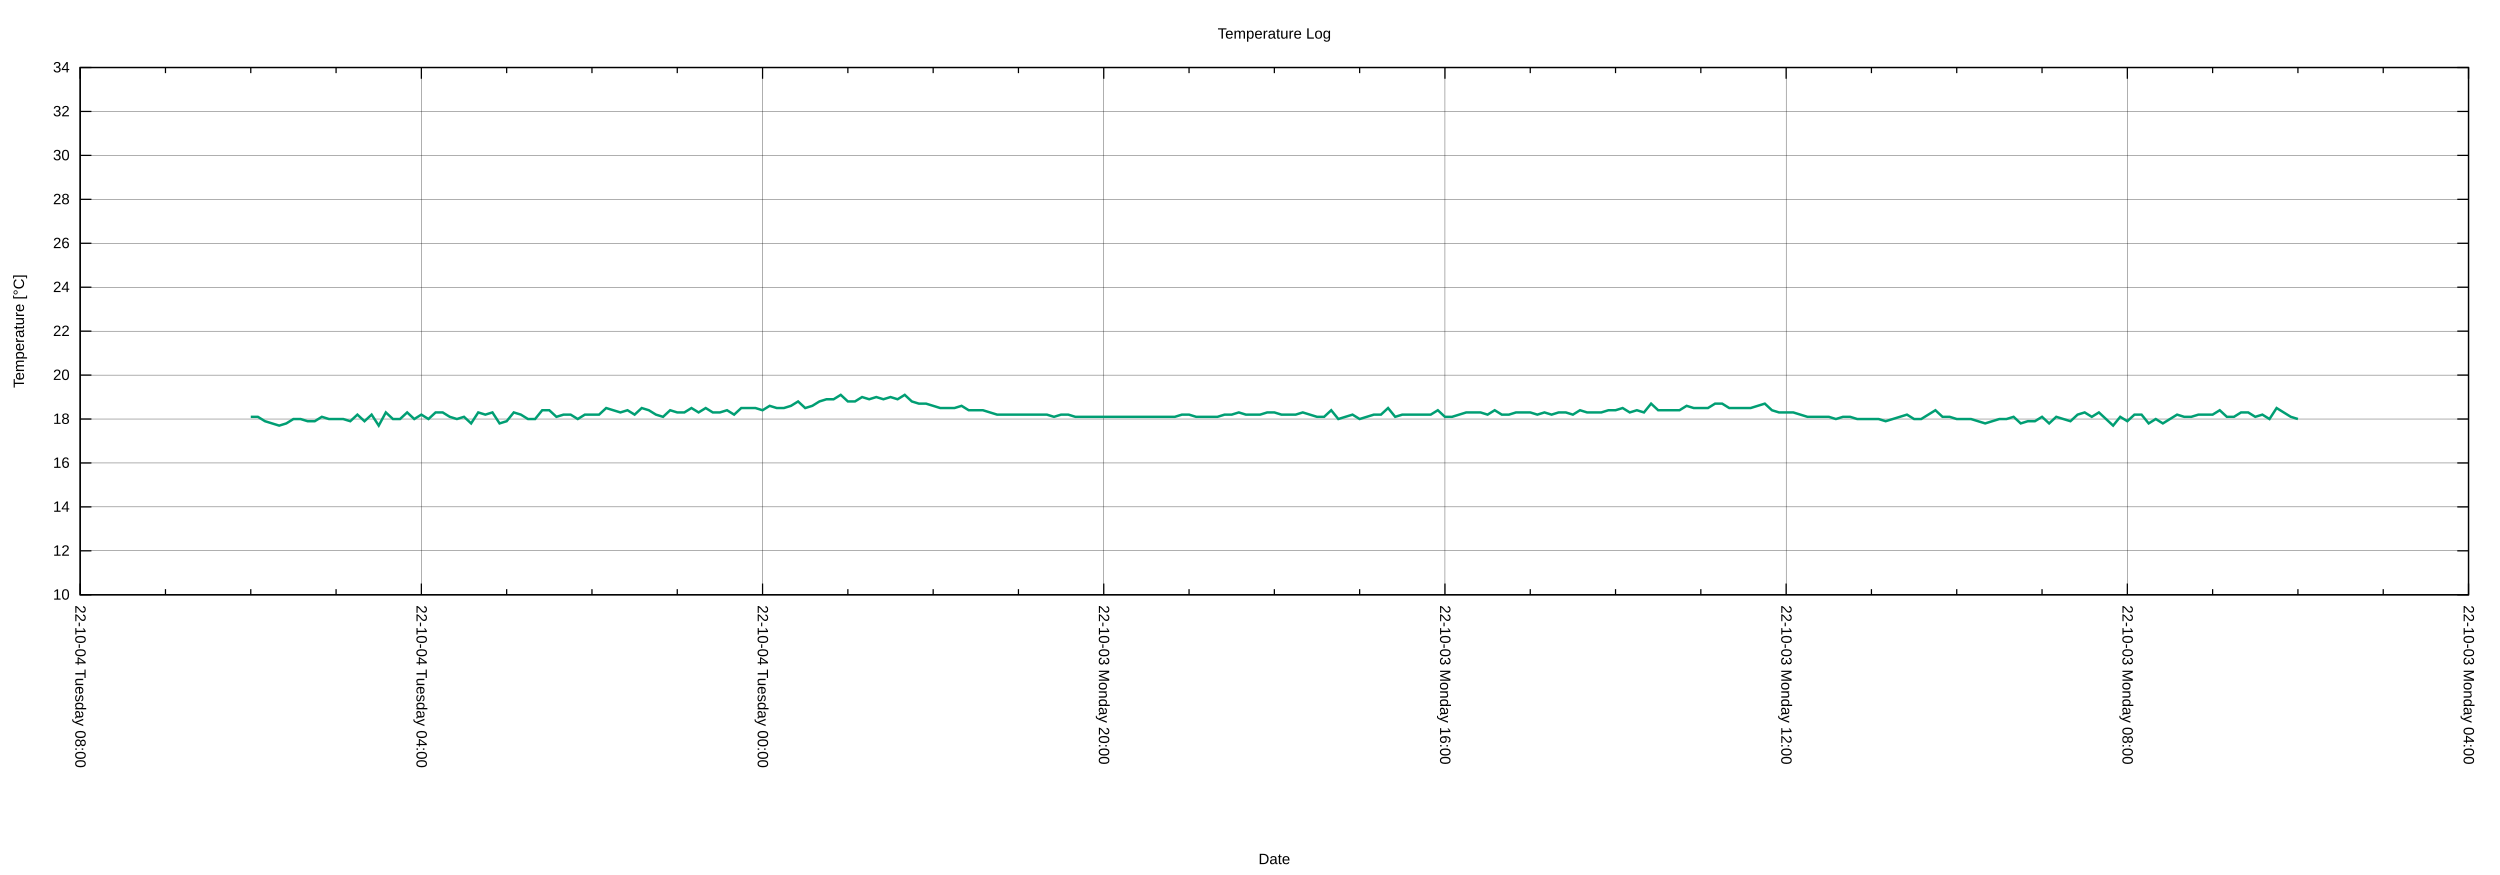
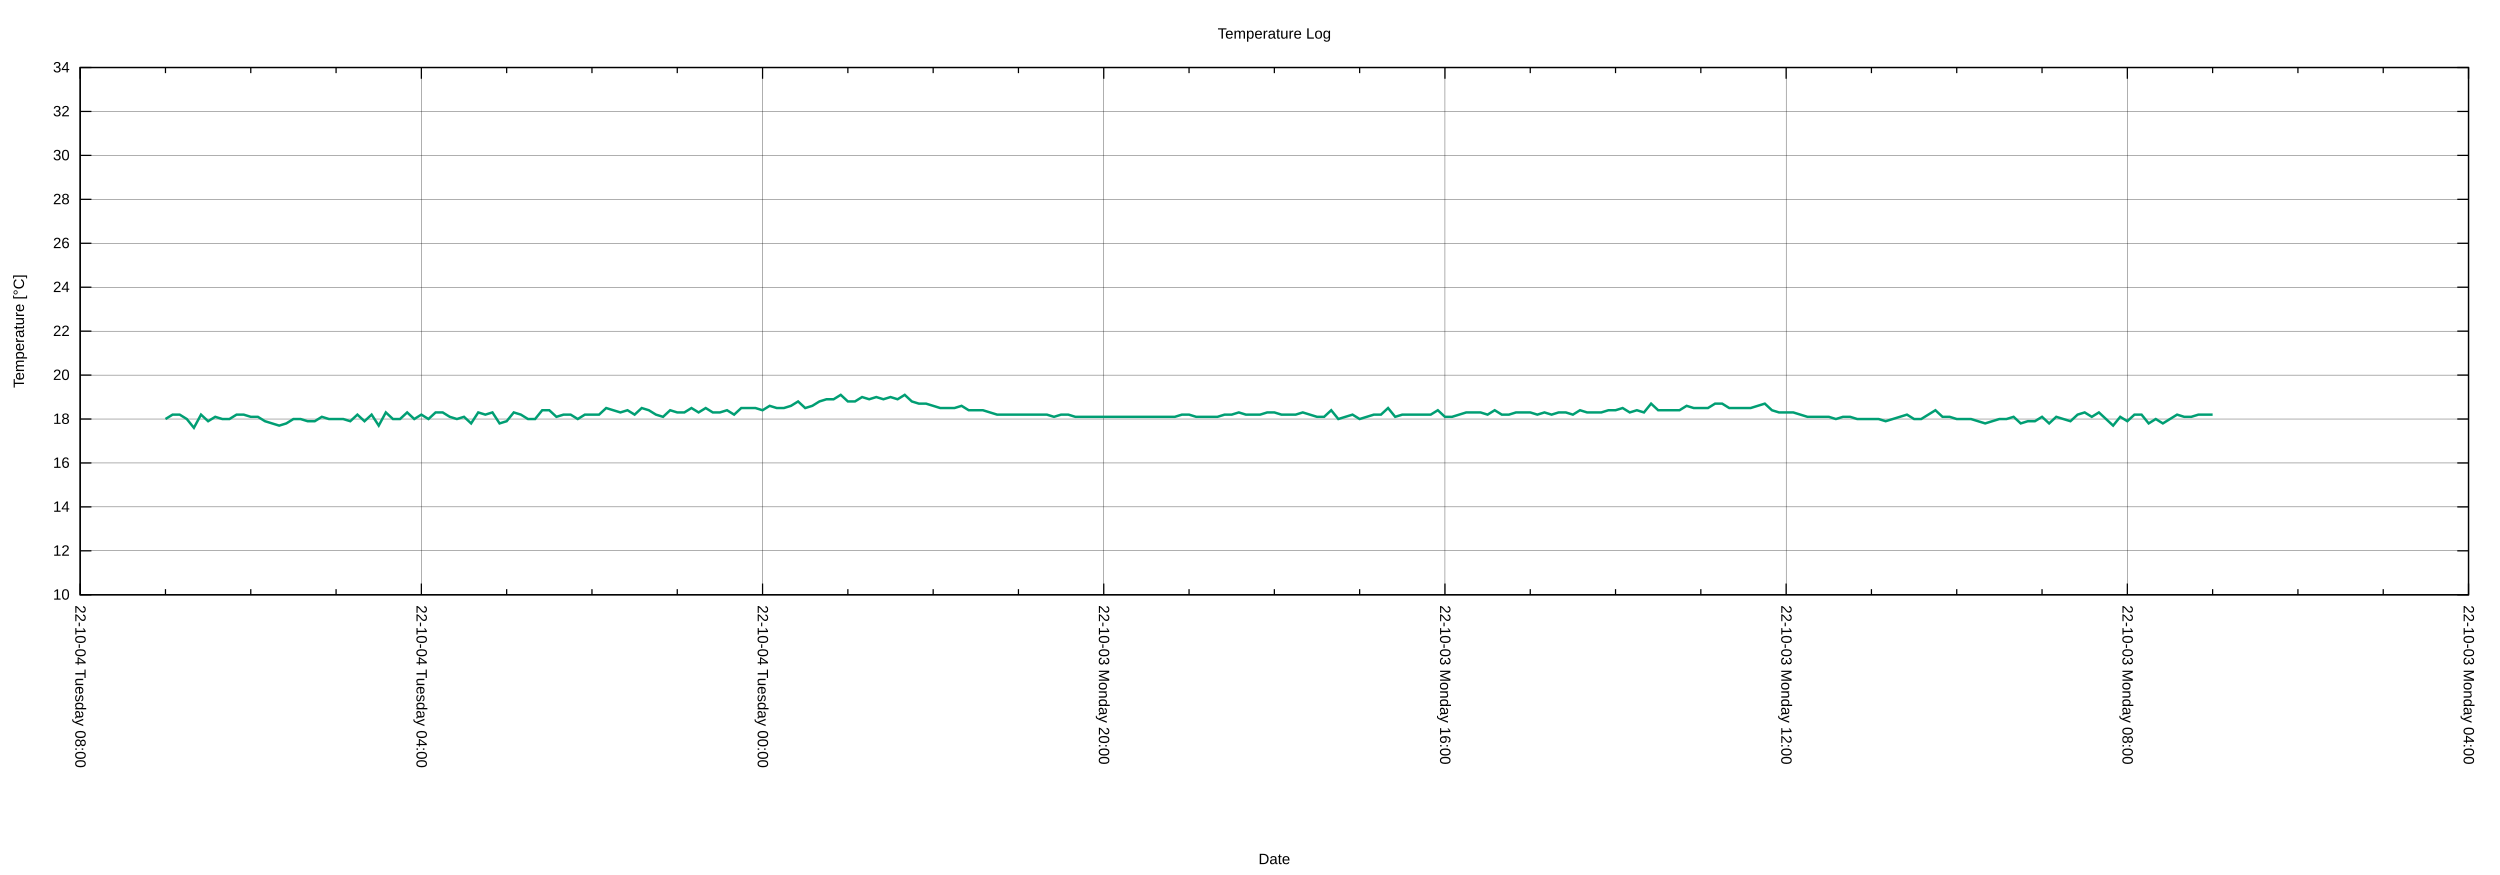
<svg xmlns="http://www.w3.org/2000/svg" xmlns:xlink="http://www.w3.org/1999/xlink" width="2000" height="700" viewBox="0 0 2000 700">
  <g id="gnuplot_canvas">
    <rect x="0" y="0" width="2000" height="700" fill="none" />
    <defs>
      <circle id="gpDot" r="0.5" stroke-width="0.5" stroke="currentColor" />
      <path id="gpPt0" stroke-width="0.222" stroke="currentColor" d="M-1,0 h2 M0,-1 v2" />
      <path id="gpPt1" stroke-width="0.222" stroke="currentColor" d="M-1,-1 L1,1 M1,-1 L-1,1" />
      <path id="gpPt2" stroke-width="0.222" stroke="currentColor" d="M-1,0 L1,0 M0,-1 L0,1 M-1,-1 L1,1 M-1,1 L1,-1" />
      <rect id="gpPt3" stroke-width="0.222" stroke="currentColor" x="-1" y="-1" width="2" height="2" />
      <rect id="gpPt4" stroke-width="0.222" stroke="currentColor" fill="currentColor" x="-1" y="-1" width="2" height="2" />
      <circle id="gpPt5" stroke-width="0.222" stroke="currentColor" cx="0" cy="0" r="1" />
      <use xlink:href="#gpPt5" id="gpPt6" fill="currentColor" stroke="none" />
      <path id="gpPt7" stroke-width="0.222" stroke="currentColor" d="M0,-1.33 L-1.33,0.67 L1.33,0.67 z" />
      <use xlink:href="#gpPt7" id="gpPt8" fill="currentColor" stroke="none" />
      <use xlink:href="#gpPt7" id="gpPt9" stroke="currentColor" transform="rotate(180)" />
      <use xlink:href="#gpPt9" id="gpPt10" fill="currentColor" stroke="none" />
      <use xlink:href="#gpPt3" id="gpPt11" stroke="currentColor" transform="rotate(45)" />
      <use xlink:href="#gpPt11" id="gpPt12" fill="currentColor" stroke="none" />
      <path id="gpPt13" stroke-width="0.222" stroke="currentColor" d="M0,1.330 L1.265,0.411 L0.782,-1.067 L-0.782,-1.076 L-1.265,0.411 z" />
      <use xlink:href="#gpPt13" id="gpPt14" fill="currentColor" stroke="none" />
      <filter id="textbox" filterUnits="objectBoundingBox" x="0" y="0" height="1" width="1">
        <feFlood flood-color="white" flood-opacity="1" result="bgnd" />
        <feComposite in="SourceGraphic" in2="bgnd" operator="atop" />
      </filter>
      <filter id="greybox" filterUnits="objectBoundingBox" x="0" y="0" height="1" width="1">
        <feFlood flood-color="lightgrey" flood-opacity="1" result="grey" />
        <feComposite in="SourceGraphic" in2="grey" operator="atop" />
      </filter>
    </defs>
    <g fill="none" color="white" stroke="currentColor" stroke-width="1.00" stroke-linecap="butt" stroke-linejoin="miter">
</g>
    <g fill="none" color="black" stroke="currentColor" stroke-width="1.00" stroke-linecap="butt" stroke-linejoin="miter">
</g>
    <g fill="none" color="black" stroke="black" stroke-width="0.25" stroke-linecap="butt" stroke-linejoin="miter">
</g>
    <g fill="none" color="black" stroke="currentColor" stroke-width="0.25" stroke-linecap="butt" stroke-linejoin="miter">
      <path stroke="black" class="gridline" d="M64.14,475.82 L1974.82,475.82  " />
    </g>
    <g fill="none" color="black" stroke="black" stroke-width="1.00" stroke-linecap="butt" stroke-linejoin="miter">
</g>
    <g fill="none" color="black" stroke="currentColor" stroke-width="1.00" stroke-linecap="butt" stroke-linejoin="miter">
      <path stroke="black" d="M64.14,475.82 L73.14,475.82 M1974.82,475.82 L1965.82,475.82  " />
      <g transform="translate(55.75,479.72)" stroke="none" fill="black" font-family="Arial" font-size="12.00" text-anchor="end">
        <text>
          <tspan font-family="Arial"> 10</tspan>
        </text>
      </g>
    </g>
    <g fill="none" color="black" stroke="currentColor" stroke-width="1.00" stroke-linecap="butt" stroke-linejoin="miter">
</g>
    <g fill="none" color="black" stroke="black" stroke-width="0.25" stroke-linecap="butt" stroke-linejoin="miter">
</g>
    <g fill="none" color="black" stroke="currentColor" stroke-width="0.25" stroke-linecap="butt" stroke-linejoin="miter">
      <path stroke="black" class="gridline" d="M64.14,440.67 L1974.82,440.67  " />
    </g>
    <g fill="none" color="black" stroke="black" stroke-width="1.00" stroke-linecap="butt" stroke-linejoin="miter">
</g>
    <g fill="none" color="black" stroke="currentColor" stroke-width="1.00" stroke-linecap="butt" stroke-linejoin="miter">
      <path stroke="black" d="M64.14,440.67 L73.14,440.67 M1974.82,440.67 L1965.82,440.67  " />
      <g transform="translate(55.75,444.57)" stroke="none" fill="black" font-family="Arial" font-size="12.00" text-anchor="end">
        <text>
          <tspan font-family="Arial"> 12</tspan>
        </text>
      </g>
    </g>
    <g fill="none" color="black" stroke="currentColor" stroke-width="1.00" stroke-linecap="butt" stroke-linejoin="miter">
</g>
    <g fill="none" color="black" stroke="black" stroke-width="0.25" stroke-linecap="butt" stroke-linejoin="miter">
</g>
    <g fill="none" color="black" stroke="currentColor" stroke-width="0.25" stroke-linecap="butt" stroke-linejoin="miter">
      <path stroke="black" class="gridline" d="M64.14,405.52 L1974.82,405.52  " />
    </g>
    <g fill="none" color="black" stroke="black" stroke-width="1.00" stroke-linecap="butt" stroke-linejoin="miter">
</g>
    <g fill="none" color="black" stroke="currentColor" stroke-width="1.00" stroke-linecap="butt" stroke-linejoin="miter">
      <path stroke="black" d="M64.14,405.52 L73.14,405.52 M1974.82,405.52 L1965.82,405.52  " />
      <g transform="translate(55.75,409.42)" stroke="none" fill="black" font-family="Arial" font-size="12.00" text-anchor="end">
        <text>
          <tspan font-family="Arial"> 14</tspan>
        </text>
      </g>
    </g>
    <g fill="none" color="black" stroke="currentColor" stroke-width="1.00" stroke-linecap="butt" stroke-linejoin="miter">
</g>
    <g fill="none" color="black" stroke="black" stroke-width="0.25" stroke-linecap="butt" stroke-linejoin="miter">
</g>
    <g fill="none" color="black" stroke="currentColor" stroke-width="0.25" stroke-linecap="butt" stroke-linejoin="miter">
      <path stroke="black" class="gridline" d="M64.14,370.37 L1974.82,370.37  " />
    </g>
    <g fill="none" color="black" stroke="black" stroke-width="1.00" stroke-linecap="butt" stroke-linejoin="miter">
</g>
    <g fill="none" color="black" stroke="currentColor" stroke-width="1.00" stroke-linecap="butt" stroke-linejoin="miter">
      <path stroke="black" d="M64.14,370.37 L73.14,370.37 M1974.82,370.37 L1965.82,370.37  " />
      <g transform="translate(55.75,374.27)" stroke="none" fill="black" font-family="Arial" font-size="12.00" text-anchor="end">
        <text>
          <tspan font-family="Arial"> 16</tspan>
        </text>
      </g>
    </g>
    <g fill="none" color="black" stroke="currentColor" stroke-width="1.00" stroke-linecap="butt" stroke-linejoin="miter">
</g>
    <g fill="none" color="black" stroke="black" stroke-width="0.25" stroke-linecap="butt" stroke-linejoin="miter">
</g>
    <g fill="none" color="black" stroke="currentColor" stroke-width="0.25" stroke-linecap="butt" stroke-linejoin="miter">
      <path stroke="black" class="gridline" d="M64.14,335.22 L1974.82,335.22  " />
    </g>
    <g fill="none" color="black" stroke="black" stroke-width="1.00" stroke-linecap="butt" stroke-linejoin="miter">
</g>
    <g fill="none" color="black" stroke="currentColor" stroke-width="1.00" stroke-linecap="butt" stroke-linejoin="miter">
      <path stroke="black" d="M64.14,335.22 L73.14,335.22 M1974.82,335.22 L1965.82,335.22  " />
      <g transform="translate(55.75,339.12)" stroke="none" fill="black" font-family="Arial" font-size="12.00" text-anchor="end">
        <text>
          <tspan font-family="Arial"> 18</tspan>
        </text>
      </g>
    </g>
    <g fill="none" color="black" stroke="currentColor" stroke-width="1.00" stroke-linecap="butt" stroke-linejoin="miter">
</g>
    <g fill="none" color="black" stroke="black" stroke-width="0.25" stroke-linecap="butt" stroke-linejoin="miter">
</g>
    <g fill="none" color="black" stroke="currentColor" stroke-width="0.25" stroke-linecap="butt" stroke-linejoin="miter">
      <path stroke="black" class="gridline" d="M64.14,300.07 L1974.82,300.07  " />
    </g>
    <g fill="none" color="black" stroke="black" stroke-width="1.00" stroke-linecap="butt" stroke-linejoin="miter">
</g>
    <g fill="none" color="black" stroke="currentColor" stroke-width="1.00" stroke-linecap="butt" stroke-linejoin="miter">
      <path stroke="black" d="M64.14,300.07 L73.14,300.07 M1974.82,300.07 L1965.82,300.07  " />
      <g transform="translate(55.75,303.97)" stroke="none" fill="black" font-family="Arial" font-size="12.00" text-anchor="end">
        <text>
          <tspan font-family="Arial"> 20</tspan>
        </text>
      </g>
    </g>
    <g fill="none" color="black" stroke="currentColor" stroke-width="1.00" stroke-linecap="butt" stroke-linejoin="miter">
</g>
    <g fill="none" color="black" stroke="black" stroke-width="0.25" stroke-linecap="butt" stroke-linejoin="miter">
</g>
    <g fill="none" color="black" stroke="currentColor" stroke-width="0.25" stroke-linecap="butt" stroke-linejoin="miter">
      <path stroke="black" class="gridline" d="M64.14,264.91 L1974.82,264.91  " />
    </g>
    <g fill="none" color="black" stroke="black" stroke-width="1.00" stroke-linecap="butt" stroke-linejoin="miter">
</g>
    <g fill="none" color="black" stroke="currentColor" stroke-width="1.00" stroke-linecap="butt" stroke-linejoin="miter">
      <path stroke="black" d="M64.14,264.91 L73.14,264.91 M1974.82,264.91 L1965.82,264.91  " />
      <g transform="translate(55.75,268.81)" stroke="none" fill="black" font-family="Arial" font-size="12.00" text-anchor="end">
        <text>
          <tspan font-family="Arial"> 22</tspan>
        </text>
      </g>
    </g>
    <g fill="none" color="black" stroke="currentColor" stroke-width="1.00" stroke-linecap="butt" stroke-linejoin="miter">
</g>
    <g fill="none" color="black" stroke="black" stroke-width="0.25" stroke-linecap="butt" stroke-linejoin="miter">
</g>
    <g fill="none" color="black" stroke="currentColor" stroke-width="0.25" stroke-linecap="butt" stroke-linejoin="miter">
      <path stroke="black" class="gridline" d="M64.14,229.76 L1974.82,229.76  " />
    </g>
    <g fill="none" color="black" stroke="black" stroke-width="1.00" stroke-linecap="butt" stroke-linejoin="miter">
</g>
    <g fill="none" color="black" stroke="currentColor" stroke-width="1.00" stroke-linecap="butt" stroke-linejoin="miter">
      <path stroke="black" d="M64.14,229.76 L73.14,229.76 M1974.82,229.76 L1965.82,229.76  " />
      <g transform="translate(55.75,233.66)" stroke="none" fill="black" font-family="Arial" font-size="12.00" text-anchor="end">
        <text>
          <tspan font-family="Arial"> 24</tspan>
        </text>
      </g>
    </g>
    <g fill="none" color="black" stroke="currentColor" stroke-width="1.00" stroke-linecap="butt" stroke-linejoin="miter">
</g>
    <g fill="none" color="black" stroke="black" stroke-width="0.25" stroke-linecap="butt" stroke-linejoin="miter">
</g>
    <g fill="none" color="black" stroke="currentColor" stroke-width="0.25" stroke-linecap="butt" stroke-linejoin="miter">
      <path stroke="black" class="gridline" d="M64.14,194.61 L1974.82,194.61  " />
    </g>
    <g fill="none" color="black" stroke="black" stroke-width="1.00" stroke-linecap="butt" stroke-linejoin="miter">
</g>
    <g fill="none" color="black" stroke="currentColor" stroke-width="1.00" stroke-linecap="butt" stroke-linejoin="miter">
      <path stroke="black" d="M64.14,194.61 L73.14,194.61 M1974.82,194.61 L1965.82,194.61  " />
      <g transform="translate(55.75,198.51)" stroke="none" fill="black" font-family="Arial" font-size="12.00" text-anchor="end">
        <text>
          <tspan font-family="Arial"> 26</tspan>
        </text>
      </g>
    </g>
    <g fill="none" color="black" stroke="currentColor" stroke-width="1.00" stroke-linecap="butt" stroke-linejoin="miter">
</g>
    <g fill="none" color="black" stroke="black" stroke-width="0.25" stroke-linecap="butt" stroke-linejoin="miter">
</g>
    <g fill="none" color="black" stroke="currentColor" stroke-width="0.25" stroke-linecap="butt" stroke-linejoin="miter">
      <path stroke="black" class="gridline" d="M64.14,159.46 L1974.82,159.46  " />
    </g>
    <g fill="none" color="black" stroke="black" stroke-width="1.00" stroke-linecap="butt" stroke-linejoin="miter">
</g>
    <g fill="none" color="black" stroke="currentColor" stroke-width="1.00" stroke-linecap="butt" stroke-linejoin="miter">
      <path stroke="black" d="M64.14,159.46 L73.14,159.46 M1974.82,159.46 L1965.82,159.46  " />
      <g transform="translate(55.75,163.36)" stroke="none" fill="black" font-family="Arial" font-size="12.00" text-anchor="end">
        <text>
          <tspan font-family="Arial"> 28</tspan>
        </text>
      </g>
    </g>
    <g fill="none" color="black" stroke="currentColor" stroke-width="1.00" stroke-linecap="butt" stroke-linejoin="miter">
</g>
    <g fill="none" color="black" stroke="black" stroke-width="0.25" stroke-linecap="butt" stroke-linejoin="miter">
</g>
    <g fill="none" color="black" stroke="currentColor" stroke-width="0.25" stroke-linecap="butt" stroke-linejoin="miter">
      <path stroke="black" class="gridline" d="M64.14,124.31 L1974.82,124.31  " />
    </g>
    <g fill="none" color="black" stroke="black" stroke-width="1.00" stroke-linecap="butt" stroke-linejoin="miter">
</g>
    <g fill="none" color="black" stroke="currentColor" stroke-width="1.00" stroke-linecap="butt" stroke-linejoin="miter">
      <path stroke="black" d="M64.14,124.31 L73.14,124.31 M1974.82,124.31 L1965.82,124.31  " />
      <g transform="translate(55.75,128.21)" stroke="none" fill="black" font-family="Arial" font-size="12.00" text-anchor="end">
        <text>
          <tspan font-family="Arial"> 30</tspan>
        </text>
      </g>
    </g>
    <g fill="none" color="black" stroke="currentColor" stroke-width="1.00" stroke-linecap="butt" stroke-linejoin="miter">
</g>
    <g fill="none" color="black" stroke="black" stroke-width="0.25" stroke-linecap="butt" stroke-linejoin="miter">
</g>
    <g fill="none" color="black" stroke="currentColor" stroke-width="0.25" stroke-linecap="butt" stroke-linejoin="miter">
      <path stroke="black" class="gridline" d="M64.14,89.16 L1974.82,89.16  " />
    </g>
    <g fill="none" color="black" stroke="black" stroke-width="1.00" stroke-linecap="butt" stroke-linejoin="miter">
</g>
    <g fill="none" color="black" stroke="currentColor" stroke-width="1.00" stroke-linecap="butt" stroke-linejoin="miter">
      <path stroke="black" d="M64.14,89.16 L73.14,89.16 M1974.82,89.16 L1965.82,89.16  " />
      <g transform="translate(55.75,93.06)" stroke="none" fill="black" font-family="Arial" font-size="12.00" text-anchor="end">
        <text>
          <tspan font-family="Arial"> 32</tspan>
        </text>
      </g>
    </g>
    <g fill="none" color="black" stroke="currentColor" stroke-width="1.00" stroke-linecap="butt" stroke-linejoin="miter">
</g>
    <g fill="none" color="black" stroke="black" stroke-width="0.25" stroke-linecap="butt" stroke-linejoin="miter">
</g>
    <g fill="none" color="black" stroke="currentColor" stroke-width="0.25" stroke-linecap="butt" stroke-linejoin="miter">
      <path stroke="black" class="gridline" d="M64.14,54.01 L1974.82,54.01  " />
    </g>
    <g fill="none" color="black" stroke="black" stroke-width="1.00" stroke-linecap="butt" stroke-linejoin="miter">
</g>
    <g fill="none" color="black" stroke="currentColor" stroke-width="1.00" stroke-linecap="butt" stroke-linejoin="miter">
      <path stroke="black" d="M64.14,54.01 L73.14,54.01 M1974.82,54.01 L1965.82,54.01  " />
      <g transform="translate(55.75,57.91)" stroke="none" fill="black" font-family="Arial" font-size="12.00" text-anchor="end">
        <text>
          <tspan font-family="Arial"> 34</tspan>
        </text>
      </g>
    </g>
    <g fill="none" color="black" stroke="currentColor" stroke-width="1.00" stroke-linecap="butt" stroke-linejoin="miter">
</g>
    <g fill="none" color="black" stroke="black" stroke-width="0.25" stroke-linecap="butt" stroke-linejoin="miter">
</g>
    <g fill="none" color="black" stroke="currentColor" stroke-width="0.25" stroke-linecap="butt" stroke-linejoin="miter">
      <path stroke="black" class="gridline" d="M1974.82,475.82 L1974.82,54.01  " />
    </g>
    <g fill="none" color="black" stroke="black" stroke-width="1.00" stroke-linecap="butt" stroke-linejoin="miter">
</g>
    <g fill="none" color="black" stroke="currentColor" stroke-width="1.00" stroke-linecap="butt" stroke-linejoin="miter">
      <path stroke="black" d="M1974.82,475.82 L1974.82,466.82 M1974.82,54.01 L1974.82,63.01  " />
      <g transform="translate(1970.92,484.21) rotate(90)" stroke="none" fill="black" font-family="Arial" font-size="12.00" text-anchor="start">
        <text>
          <tspan font-family="Arial">22-10-03 Monday 04:00</tspan>
        </text>
      </g>
    </g>
    <g fill="none" color="black" stroke="currentColor" stroke-width="1.00" stroke-linecap="butt" stroke-linejoin="miter">
      <path stroke="black" d="M1906.58,475.82 L1906.58,471.32 M1906.58,54.01 L1906.58,58.51 M1838.34,475.82 L1838.34,471.32 M1838.34,54.01 L1838.34,58.51   M1770.10,475.82 L1770.10,471.32 M1770.10,54.01 L1770.10,58.51  " />
    </g>
    <g fill="none" color="black" stroke="black" stroke-width="0.25" stroke-linecap="butt" stroke-linejoin="miter">
</g>
    <g fill="none" color="black" stroke="currentColor" stroke-width="0.25" stroke-linecap="butt" stroke-linejoin="miter">
      <path stroke="black" class="gridline" d="M1701.87,475.82 L1701.87,54.01  " />
    </g>
    <g fill="none" color="black" stroke="black" stroke-width="1.00" stroke-linecap="butt" stroke-linejoin="miter">
</g>
    <g fill="none" color="black" stroke="currentColor" stroke-width="1.00" stroke-linecap="butt" stroke-linejoin="miter">
      <path stroke="black" d="M1701.87,475.82 L1701.87,466.82 M1701.87,54.01 L1701.87,63.01  " />
      <g transform="translate(1697.97,484.21) rotate(90)" stroke="none" fill="black" font-family="Arial" font-size="12.00" text-anchor="start">
        <text>
          <tspan font-family="Arial">22-10-03 Monday 08:00</tspan>
        </text>
      </g>
    </g>
    <g fill="none" color="black" stroke="currentColor" stroke-width="1.00" stroke-linecap="butt" stroke-linejoin="miter">
      <path stroke="black" d="M1633.63,475.82 L1633.63,471.32 M1633.63,54.01 L1633.63,58.51 M1565.39,475.82 L1565.39,471.32 M1565.39,54.01 L1565.39,58.51   M1497.15,475.82 L1497.15,471.32 M1497.15,54.01 L1497.15,58.51  " />
    </g>
    <g fill="none" color="black" stroke="black" stroke-width="0.25" stroke-linecap="butt" stroke-linejoin="miter">
</g>
    <g fill="none" color="black" stroke="currentColor" stroke-width="0.25" stroke-linecap="butt" stroke-linejoin="miter">
      <path stroke="black" class="gridline" d="M1428.91,475.82 L1428.91,54.01  " />
    </g>
    <g fill="none" color="black" stroke="black" stroke-width="1.00" stroke-linecap="butt" stroke-linejoin="miter">
</g>
    <g fill="none" color="black" stroke="currentColor" stroke-width="1.00" stroke-linecap="butt" stroke-linejoin="miter">
      <path stroke="black" d="M1428.91,475.82 L1428.91,466.82 M1428.91,54.01 L1428.91,63.01  " />
      <g transform="translate(1425.01,484.21) rotate(90)" stroke="none" fill="black" font-family="Arial" font-size="12.00" text-anchor="start">
        <text>
          <tspan font-family="Arial">22-10-03 Monday 12:00</tspan>
        </text>
      </g>
    </g>
    <g fill="none" color="black" stroke="currentColor" stroke-width="1.00" stroke-linecap="butt" stroke-linejoin="miter">
      <path stroke="black" d="M1360.67,475.82 L1360.67,471.32 M1360.67,54.01 L1360.67,58.51 M1292.43,475.82 L1292.43,471.32 M1292.43,54.01 L1292.43,58.51   M1224.20,475.82 L1224.20,471.32 M1224.20,54.01 L1224.20,58.51  " />
    </g>
    <g fill="none" color="black" stroke="black" stroke-width="0.25" stroke-linecap="butt" stroke-linejoin="miter">
</g>
    <g fill="none" color="black" stroke="currentColor" stroke-width="0.25" stroke-linecap="butt" stroke-linejoin="miter">
      <path stroke="black" class="gridline" d="M1155.96,475.82 L1155.96,54.01  " />
    </g>
    <g fill="none" color="black" stroke="black" stroke-width="1.00" stroke-linecap="butt" stroke-linejoin="miter">
</g>
    <g fill="none" color="black" stroke="currentColor" stroke-width="1.00" stroke-linecap="butt" stroke-linejoin="miter">
      <path stroke="black" d="M1155.96,475.82 L1155.96,466.82 M1155.96,54.01 L1155.96,63.01  " />
      <g transform="translate(1152.06,484.21) rotate(90)" stroke="none" fill="black" font-family="Arial" font-size="12.00" text-anchor="start">
        <text>
          <tspan font-family="Arial">22-10-03 Monday 16:00</tspan>
        </text>
      </g>
    </g>
    <g fill="none" color="black" stroke="currentColor" stroke-width="1.00" stroke-linecap="butt" stroke-linejoin="miter">
      <path stroke="black" d="M1087.72,475.82 L1087.72,471.32 M1087.72,54.01 L1087.72,58.51 M1019.48,475.82 L1019.48,471.32 M1019.48,54.01 L1019.48,58.51   M951.24,475.82 L951.24,471.32 M951.24,54.01 L951.24,58.51  " />
    </g>
    <g fill="none" color="black" stroke="black" stroke-width="0.25" stroke-linecap="butt" stroke-linejoin="miter">
</g>
    <g fill="none" color="black" stroke="currentColor" stroke-width="0.25" stroke-linecap="butt" stroke-linejoin="miter">
      <path stroke="black" class="gridline" d="M883.00,475.82 L883.00,54.01  " />
    </g>
    <g fill="none" color="black" stroke="black" stroke-width="1.00" stroke-linecap="butt" stroke-linejoin="miter">
</g>
    <g fill="none" color="black" stroke="currentColor" stroke-width="1.00" stroke-linecap="butt" stroke-linejoin="miter">
      <path stroke="black" d="M883.00,475.82 L883.00,466.82 M883.00,54.01 L883.00,63.01  " />
      <g transform="translate(879.10,484.21) rotate(90)" stroke="none" fill="black" font-family="Arial" font-size="12.00" text-anchor="start">
        <text>
          <tspan font-family="Arial">22-10-03 Monday 20:00</tspan>
        </text>
      </g>
    </g>
    <g fill="none" color="black" stroke="currentColor" stroke-width="1.00" stroke-linecap="butt" stroke-linejoin="miter">
      <path stroke="black" d="M814.76,475.82 L814.76,471.32 M814.76,54.01 L814.76,58.51 M746.53,475.82 L746.53,471.32 M746.53,54.01 L746.53,58.51   M678.29,475.82 L678.29,471.32 M678.29,54.01 L678.29,58.51  " />
    </g>
    <g fill="none" color="black" stroke="black" stroke-width="0.25" stroke-linecap="butt" stroke-linejoin="miter">
</g>
    <g fill="none" color="black" stroke="currentColor" stroke-width="0.25" stroke-linecap="butt" stroke-linejoin="miter">
      <path stroke="black" class="gridline" d="M610.05,475.82 L610.05,54.01  " />
    </g>
    <g fill="none" color="black" stroke="black" stroke-width="1.00" stroke-linecap="butt" stroke-linejoin="miter">
</g>
    <g fill="none" color="black" stroke="currentColor" stroke-width="1.00" stroke-linecap="butt" stroke-linejoin="miter">
      <path stroke="black" d="M610.05,475.82 L610.05,466.82 M610.05,54.01 L610.05,63.01  " />
      <g transform="translate(606.15,484.21) rotate(90)" stroke="none" fill="black" font-family="Arial" font-size="12.00" text-anchor="start">
        <text>
          <tspan font-family="Arial">22-10-04 Tuesday 00:00</tspan>
        </text>
      </g>
    </g>
    <g fill="none" color="black" stroke="currentColor" stroke-width="1.00" stroke-linecap="butt" stroke-linejoin="miter">
      <path stroke="black" d="M541.81,475.82 L541.81,471.32 M541.81,54.01 L541.81,58.51 M473.57,475.82 L473.57,471.32 M473.57,54.01 L473.57,58.51   M405.33,475.82 L405.33,471.32 M405.33,54.01 L405.33,58.51  " />
    </g>
    <g fill="none" color="black" stroke="black" stroke-width="0.25" stroke-linecap="butt" stroke-linejoin="miter">
</g>
    <g fill="none" color="black" stroke="currentColor" stroke-width="0.25" stroke-linecap="butt" stroke-linejoin="miter">
      <path stroke="black" class="gridline" d="M337.09,475.82 L337.09,54.01  " />
    </g>
    <g fill="none" color="black" stroke="black" stroke-width="1.00" stroke-linecap="butt" stroke-linejoin="miter">
</g>
    <g fill="none" color="black" stroke="currentColor" stroke-width="1.00" stroke-linecap="butt" stroke-linejoin="miter">
      <path stroke="black" d="M337.09,475.82 L337.09,466.82 M337.09,54.01 L337.09,63.01  " />
      <g transform="translate(333.19,484.21) rotate(90)" stroke="none" fill="black" font-family="Arial" font-size="12.00" text-anchor="start">
        <text>
          <tspan font-family="Arial">22-10-04 Tuesday 04:00</tspan>
        </text>
      </g>
    </g>
    <g fill="none" color="black" stroke="currentColor" stroke-width="1.00" stroke-linecap="butt" stroke-linejoin="miter">
      <path stroke="black" d="M268.86,475.82 L268.86,471.32 M268.86,54.01 L268.86,58.51 M200.62,475.82 L200.62,471.32 M200.62,54.01 L200.62,58.51   M132.38,475.82 L132.38,471.32 M132.38,54.01 L132.38,58.51  " />
    </g>
    <g fill="none" color="black" stroke="black" stroke-width="0.25" stroke-linecap="butt" stroke-linejoin="miter">
</g>
    <g fill="none" color="black" stroke="currentColor" stroke-width="0.25" stroke-linecap="butt" stroke-linejoin="miter">
      <path stroke="black" class="gridline" d="M64.14,475.82 L64.14,54.01  " />
    </g>
    <g fill="none" color="black" stroke="black" stroke-width="1.00" stroke-linecap="butt" stroke-linejoin="miter">
</g>
    <g fill="none" color="black" stroke="currentColor" stroke-width="1.00" stroke-linecap="butt" stroke-linejoin="miter">
      <path stroke="black" d="M64.14,475.82 L64.14,466.82 M64.14,54.01 L64.14,63.01  " />
      <g transform="translate(60.24,484.21) rotate(90)" stroke="none" fill="black" font-family="Arial" font-size="12.00" text-anchor="start">
        <text>
          <tspan font-family="Arial">22-10-04 Tuesday 08:00</tspan>
        </text>
      </g>
    </g>
    <g fill="none" color="black" stroke="currentColor" stroke-width="1.00" stroke-linecap="butt" stroke-linejoin="miter">
</g>
    <g fill="none" color="black" stroke="currentColor" stroke-width="1.00" stroke-linecap="butt" stroke-linejoin="miter">
      <path stroke="black" d="M64.14,54.01 L64.14,475.82 L1974.82,475.82 L1974.82,54.01 L64.14,54.01 Z  " />
    </g>
    <g fill="none" color="black" stroke="currentColor" stroke-width="1.00" stroke-linecap="butt" stroke-linejoin="miter">
      <g transform="translate(19.18,264.92) rotate(270)" stroke="none" fill="black" font-family="Arial" font-size="12.00" text-anchor="middle">
        <text>
          <tspan font-family="Arial">Temperature [°C]</tspan>
        </text>
      </g>
    </g>
    <g fill="none" color="black" stroke="currentColor" stroke-width="1.00" stroke-linecap="butt" stroke-linejoin="miter">
      <g transform="translate(1019.48,691.30)" stroke="none" fill="black" font-family="Arial" font-size="12.00" text-anchor="middle">
        <text>
          <tspan font-family="Arial">Date</tspan>
        </text>
      </g>
    </g>
    <g fill="none" color="black" stroke="currentColor" stroke-width="1.00" stroke-linecap="butt" stroke-linejoin="miter">
</g>
    <g id="gnuplot_plot_1">
      <g fill="none" color="white" stroke="currentColor" stroke-width="2.00" stroke-linecap="butt" stroke-linejoin="miter">
</g>
      <g fill="none" color="black" stroke="currentColor" stroke-width="2.00" stroke-linecap="butt" stroke-linejoin="miter">
-         <path stroke="rgb(  0, 158, 115)" d="M200.62,333.46 L206.30,333.46 L211.99,336.97 L217.68,338.73 L223.36,340.49 L229.05,338.73 L234.74,335.22 L240.42,335.22   L246.11,336.97 L251.80,336.97 L257.48,333.46 L263.17,335.22 L268.86,335.22 L274.54,335.22 L280.23,336.97 L285.92,331.70   L291.60,336.97 L297.29,331.70 L302.98,340.49 L308.66,329.94 L314.35,335.22 L320.03,335.22 L325.72,329.94 L331.41,335.22   L337.09,331.70 L342.78,335.22 L348.47,329.94 L354.15,329.94 L359.84,333.46 L365.53,335.22 L371.21,333.46 L376.90,338.73   L382.59,329.94 L388.27,331.70 L393.96,329.94 L399.65,338.73 L405.33,336.97 L411.02,329.94 L416.71,331.70 L422.39,335.22   L428.08,335.22 L433.77,328.19 L439.45,328.19 L445.14,333.46 L450.83,331.70 L456.51,331.70 L462.20,335.22 L467.88,331.70   L473.57,331.70 L479.26,331.70 L484.94,326.43 L490.63,328.19 L496.32,329.94 L502.00,328.19 L507.69,331.70 L513.38,326.43   L519.06,328.19 L524.75,331.70 L530.44,333.46 L536.12,328.19 L541.81,329.94 L547.50,329.94 L553.18,326.43 L558.87,329.94   L564.56,326.43 L570.24,329.94 L575.93,329.94 L581.62,328.19 L587.30,331.70 L592.99,326.43 L598.68,326.43 L604.36,326.43   L610.05,328.19 L615.74,324.67 L621.42,326.43 L627.11,326.43 L632.79,324.67 L638.48,321.16 L644.17,326.43 L649.85,324.67   L655.54,321.16 L661.23,319.40 L666.91,319.40 L672.60,315.88 L678.29,321.16 L683.97,321.16 L689.66,317.64 L695.35,319.40   L701.03,317.64 L706.72,319.40 L712.41,317.64 L718.09,319.40 L723.78,315.88 L729.47,321.16 L735.15,322.91 L740.84,322.91   L746.53,324.67 L752.21,326.43 L757.90,326.43 L763.59,326.43 L769.27,324.67 L774.96,328.19 L780.65,328.19 L786.33,328.19   L792.02,329.94 L797.70,331.70 L803.39,331.70 L809.08,331.70 L814.76,331.70 L820.45,331.70 L826.14,331.70 L831.82,331.70   L837.51,331.70 L843.20,333.46 L848.88,331.70 L854.57,331.70 L860.26,333.46 L865.94,333.46 L871.63,333.46 L877.32,333.46   L883.00,333.46 L888.69,333.46 L894.38,333.46 L900.06,333.46 L905.75,333.46 L911.44,333.46 L917.12,333.46 L922.81,333.46   L928.50,333.46 L934.18,333.46 L939.87,333.46 L945.55,331.70 L951.24,331.70 L956.93,333.46 L962.61,333.46 L968.30,333.46   L973.99,333.46 L979.67,331.70 L985.36,331.70 L991.05,329.94 L996.73,331.70 L1002.42,331.70 L1008.11,331.70 L1013.79,329.94   L1019.48,329.94 L1025.17,331.70 L1030.85,331.70 L1036.54,331.70 L1042.23,329.94 L1047.91,331.70 L1053.60,333.46 L1059.29,333.46   L1064.97,328.19 L1070.66,335.22 L1076.35,333.46 L1082.03,331.70 L1087.72,335.22 L1093.41,333.46 L1099.09,331.70 L1104.78,331.70   L1110.46,326.43 L1116.15,333.46 L1121.84,331.70 L1127.52,331.70 L1133.21,331.70 L1138.90,331.70 L1144.58,331.70 L1150.27,328.19   L1155.96,333.46 L1161.64,333.46 L1167.33,331.70 L1173.02,329.94 L1178.70,329.94 L1184.39,329.94 L1190.08,331.70 L1195.76,328.19   L1201.45,331.70 L1207.14,331.70 L1212.82,329.94 L1218.51,329.94 L1224.20,329.94 L1229.88,331.70 L1235.57,329.94 L1241.26,331.70   L1246.94,329.94 L1252.63,329.94 L1258.32,331.70 L1264.00,328.19 L1269.69,329.94 L1275.37,329.94 L1281.06,329.94 L1286.75,328.19   L1292.43,328.19 L1298.12,326.43 L1303.81,329.94 L1309.49,328.19 L1315.18,329.94 L1320.87,322.91 L1326.55,328.19 L1332.24,328.19   L1337.93,328.19 L1343.61,328.19 L1349.30,324.67 L1354.99,326.43 L1360.67,326.43 L1366.36,326.43 L1372.05,322.91 L1377.73,322.91   L1383.42,326.43 L1389.11,326.43 L1394.79,326.43 L1400.48,326.43 L1406.17,324.67 L1411.85,322.91 L1417.54,328.19 L1423.22,329.94   L1428.91,329.94 L1434.60,329.94 L1440.28,331.70 L1445.97,333.46 L1451.66,333.46 L1457.34,333.46 L1463.03,333.46 L1468.72,335.22   L1474.40,333.46 L1480.09,333.46 L1485.78,335.22 L1491.46,335.22 L1497.15,335.22 L1502.84,335.22 L1508.52,336.97 L1514.21,335.22   L1519.90,333.46 L1525.58,331.70 L1531.27,335.22 L1536.96,335.22 L1542.64,331.70 L1548.33,328.19 L1554.02,333.46 L1559.70,333.46   L1565.39,335.22 L1571.08,335.22 L1576.76,335.22 L1582.45,336.97 L1588.13,338.73 L1593.82,336.97 L1599.51,335.22 L1605.19,335.22   L1610.88,333.46 L1616.57,338.73 L1622.25,336.97 L1627.94,336.97 L1633.63,333.46 L1639.31,338.73 L1645.00,333.46 L1650.69,335.22   L1656.37,336.97 L1662.06,331.70 L1667.75,329.94 L1673.43,333.46 L1679.12,329.94 L1684.81,335.22 L1690.49,340.49 L1696.18,333.46   L1701.87,336.97 L1707.55,331.70 L1713.24,331.70 L1718.93,338.73 L1724.61,335.22 L1730.30,338.73 L1735.99,335.22 L1741.67,331.70   L1747.36,333.46 L1753.04,333.46 L1758.73,331.70 L1764.42,331.70 L1770.10,331.70 L1775.79,328.19 L1781.48,333.46 L1787.16,333.46   L1792.85,329.94 L1798.54,329.94 L1804.22,333.46 L1809.91,331.70 L1815.60,335.22 L1821.28,326.43 L1826.97,329.94 L1832.66,333.46   L1838.34,335.22  " />
+         <path stroke="rgb(  0, 158, 115)" d="M132.38,335.22 L138.07,331.70 L143.75,331.70 L149.44,335.22 L155.12,342.25 L160.81,331.70 L166.50,336.97 L172.18,333.46   L177.87,335.22 L183.56,335.22 L189.24,331.70 L194.93,331.70 L200.62,333.46 L206.30,333.46 L211.99,336.97 L217.68,338.73   L223.36,340.49 L229.05,338.73 L234.74,335.22 L240.42,335.22 L246.11,336.97 L251.80,336.97 L257.48,333.46 L263.17,335.22   L268.86,335.22 L274.54,335.22 L280.23,336.97 L285.92,331.70 L291.60,336.97 L297.29,331.70 L302.98,340.49 L308.66,329.94   L314.35,335.22 L320.03,335.22 L325.72,329.94 L331.41,335.22 L337.09,331.70 L342.78,335.22 L348.47,329.94 L354.15,329.94   L359.84,333.46 L365.53,335.22 L371.21,333.46 L376.90,338.73 L382.59,329.94 L388.27,331.70 L393.96,329.94 L399.65,338.73   L405.33,336.97 L411.02,329.94 L416.71,331.70 L422.39,335.22 L428.08,335.22 L433.77,328.19 L439.45,328.19 L445.14,333.46   L450.83,331.70 L456.51,331.70 L462.20,335.22 L467.88,331.70 L473.57,331.70 L479.26,331.70 L484.94,326.43 L490.63,328.19   L496.32,329.94 L502.00,328.19 L507.69,331.70 L513.38,326.43 L519.06,328.19 L524.75,331.70 L530.44,333.46 L536.12,328.19   L541.81,329.94 L547.50,329.94 L553.18,326.43 L558.87,329.94 L564.56,326.43 L570.24,329.94 L575.93,329.94 L581.62,328.19   L587.30,331.70 L592.99,326.43 L598.68,326.43 L604.36,326.43 L610.05,328.19 L615.74,324.67 L621.42,326.43 L627.11,326.43   L632.79,324.67 L638.48,321.16 L644.17,326.43 L649.85,324.67 L655.54,321.16 L661.23,319.40 L666.91,319.40 L672.60,315.88   L678.29,321.16 L683.97,321.16 L689.66,317.64 L695.35,319.40 L701.03,317.64 L706.72,319.40 L712.41,317.64 L718.09,319.40   L723.78,315.88 L729.47,321.16 L735.15,322.91 L740.84,322.91 L746.53,324.67 L752.21,326.43 L757.90,326.43 L763.59,326.43   L769.27,324.67 L774.96,328.19 L780.65,328.19 L786.33,328.19 L792.02,329.94 L797.70,331.70 L803.39,331.70 L809.08,331.70   L814.76,331.70 L820.45,331.70 L826.14,331.70 L831.82,331.70 L837.51,331.70 L843.20,333.46 L848.88,331.70 L854.57,331.70   L860.26,333.46 L865.94,333.46 L871.63,333.46 L877.32,333.46 L883.00,333.46 L888.69,333.46 L894.38,333.46 L900.06,333.46   L905.75,333.46 L911.44,333.46 L917.12,333.46 L922.81,333.46 L928.50,333.46 L934.18,333.46 L939.87,333.46 L945.55,331.70   L951.24,331.70 L956.93,333.46 L962.61,333.46 L968.30,333.46 L973.99,333.46 L979.67,331.70 L985.36,331.70 L991.05,329.94   L996.73,331.70 L1002.42,331.70 L1008.11,331.70 L1013.79,329.94 L1019.48,329.94 L1025.17,331.70 L1030.85,331.70 L1036.54,331.70   L1042.23,329.94 L1047.91,331.70 L1053.60,333.46 L1059.29,333.46 L1064.97,328.19 L1070.66,335.22 L1076.35,333.46 L1082.03,331.70   L1087.72,335.22 L1093.41,333.46 L1099.09,331.70 L1104.78,331.70 L1110.46,326.43 L1116.15,333.46 L1121.84,331.70 L1127.52,331.70   L1133.21,331.70 L1138.90,331.70 L1144.58,331.70 L1150.27,328.19 L1155.96,333.46 L1161.64,333.46 L1167.33,331.70 L1173.02,329.94   L1178.70,329.94 L1184.39,329.94 L1190.08,331.70 L1195.76,328.19 L1201.45,331.70 L1207.14,331.70 L1212.82,329.94 L1218.51,329.94   L1224.20,329.94 L1229.88,331.70 L1235.57,329.94 L1241.26,331.70 L1246.94,329.94 L1252.63,329.94 L1258.32,331.70 L1264.00,328.19   L1269.69,329.94 L1275.37,329.94 L1281.06,329.94 L1286.75,328.19 L1292.43,328.19 L1298.12,326.43 L1303.81,329.94 L1309.49,328.19   L1315.18,329.94 L1320.87,322.91 L1326.55,328.19 L1332.24,328.19 L1337.93,328.19 L1343.61,328.19 L1349.30,324.67 L1354.99,326.43   L1360.67,326.43 L1366.36,326.43 L1372.05,322.91 L1377.73,322.91 L1383.42,326.43 L1389.11,326.43 L1394.79,326.43 L1400.48,326.43   L1406.17,324.67 L1411.85,322.91 L1417.54,328.19 L1423.22,329.94 L1428.91,329.94 L1434.60,329.94 L1440.28,331.70 L1445.97,333.46   L1451.66,333.46 L1457.34,333.46 L1463.03,333.46 L1468.72,335.22 L1474.40,333.46 L1480.09,333.46 L1485.78,335.22 L1491.46,335.22   L1497.15,335.22 L1502.84,335.22 L1508.52,336.97 L1514.21,335.22 L1519.90,333.46 L1525.58,331.70 L1531.27,335.22 L1536.96,335.22   L1542.64,331.70 L1548.33,328.19 L1554.02,333.46 L1559.70,333.46 L1565.39,335.22 L1571.08,335.22 L1576.76,335.22 L1582.45,336.97   L1588.13,338.73 L1593.82,336.97 L1599.51,335.22 L1605.19,335.22 L1610.88,333.46 L1616.57,338.73 L1622.25,336.97 L1627.94,336.97   L1633.63,333.46 L1639.31,338.73 L1645.00,333.46 L1650.69,335.22 L1656.37,336.97 L1662.06,331.70 L1667.75,329.94 L1673.43,333.46   L1679.12,329.94 L1684.81,335.22 L1690.49,340.49 L1696.18,333.46 L1701.87,336.97 L1707.55,331.70 L1713.24,331.70 L1718.93,338.73   L1724.61,335.22 L1730.30,338.73 L1735.99,335.22 L1741.67,331.70 L1747.36,333.46 L1753.04,333.46 L1758.73,331.70 L1764.42,331.70   L1770.10,331.70  " />
      </g>
    </g>
    <g fill="none" color="black" stroke="currentColor" stroke-width="2.00" stroke-linecap="butt" stroke-linejoin="miter">
</g>
    <g fill="none" color="black" stroke="black" stroke-width="1.00" stroke-linecap="butt" stroke-linejoin="miter">
</g>
    <g fill="none" color="black" stroke="currentColor" stroke-width="1.00" stroke-linecap="butt" stroke-linejoin="miter">
      <path stroke="black" d="M64.14,54.01 L64.14,475.82 L1974.82,475.82 L1974.82,54.01 L64.14,54.01 Z  " />
    </g>
    <g fill="none" color="black" stroke="currentColor" stroke-width="1.00" stroke-linecap="butt" stroke-linejoin="miter">
      <g transform="translate(1019.48,30.91)" stroke="none" fill="black" font-family="Arial" font-size="12.00" text-anchor="middle">
        <text>
          <tspan font-family="Arial">Temperature Log</tspan>
        </text>
      </g>
    </g>
    <g fill="none" color="black" stroke="currentColor" stroke-width="1.00" stroke-linecap="butt" stroke-linejoin="miter">
</g>
  </g>
</svg>
